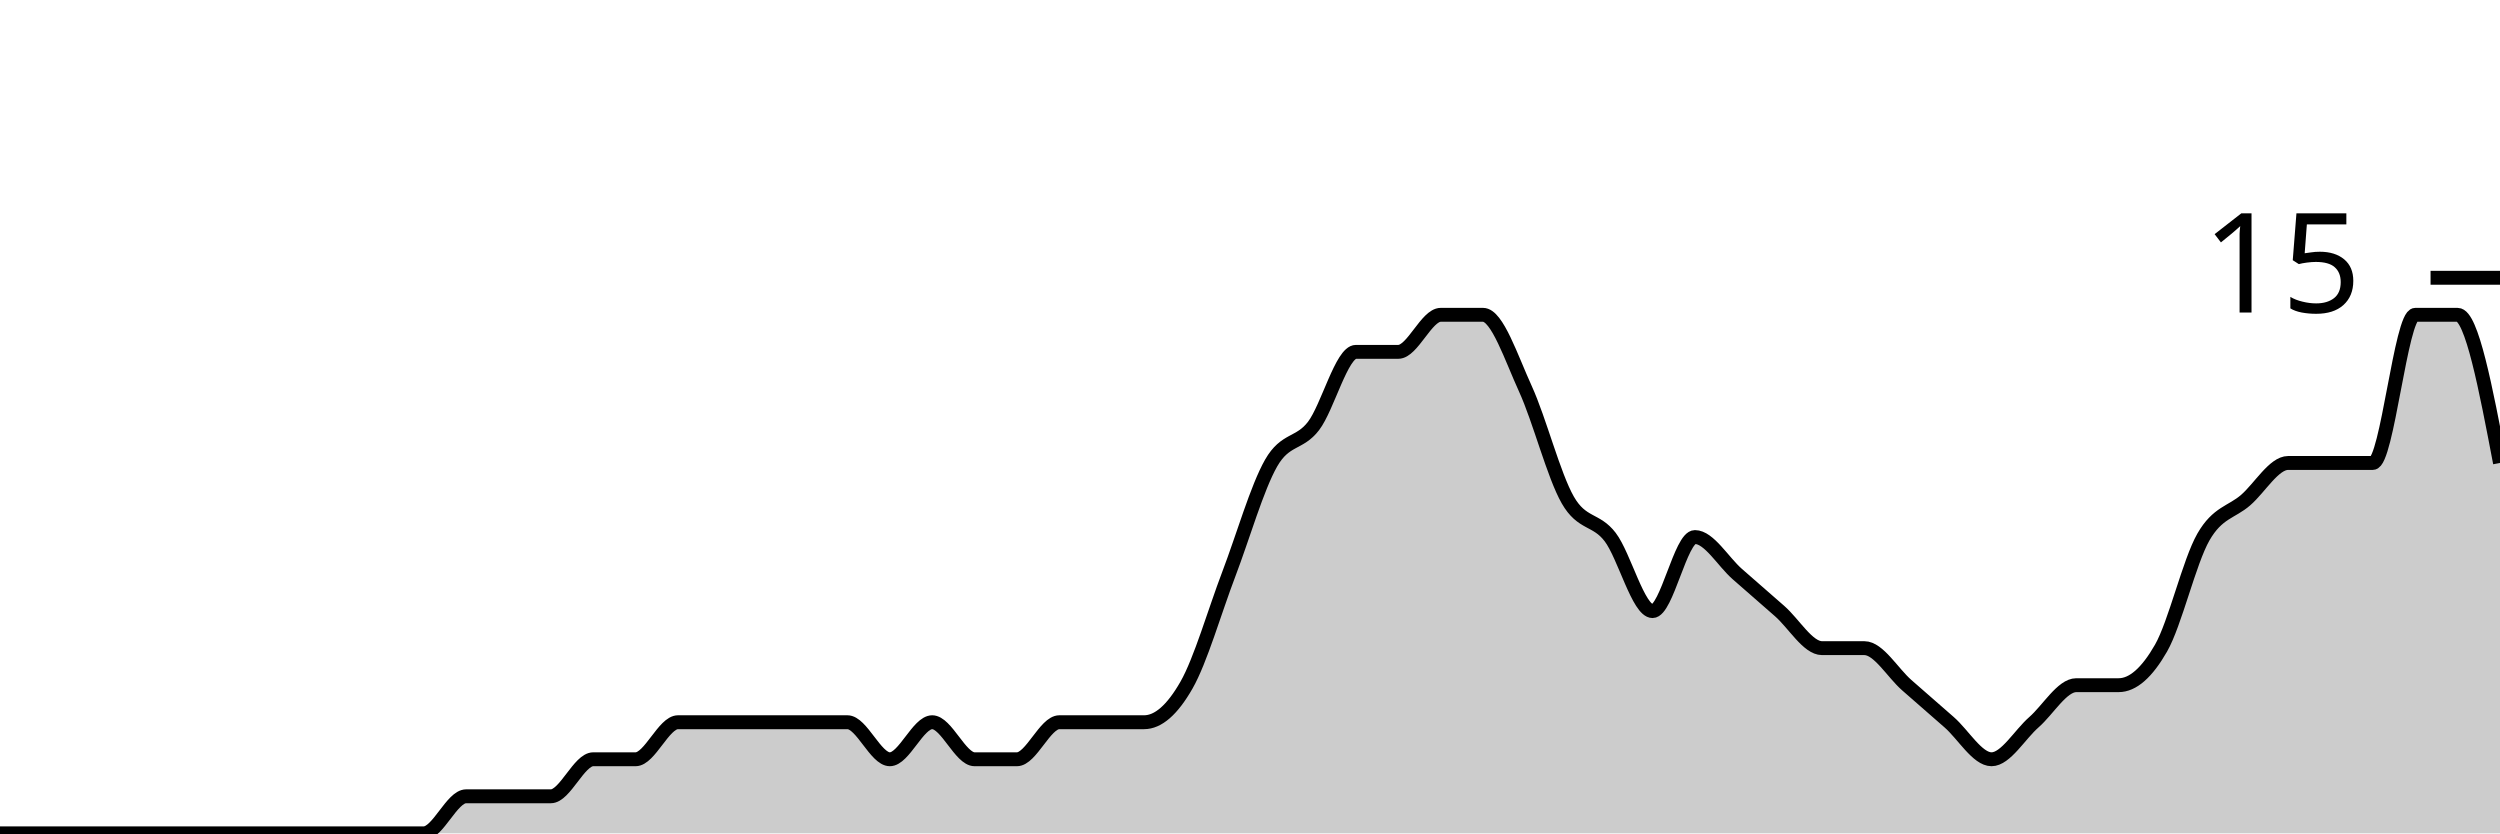
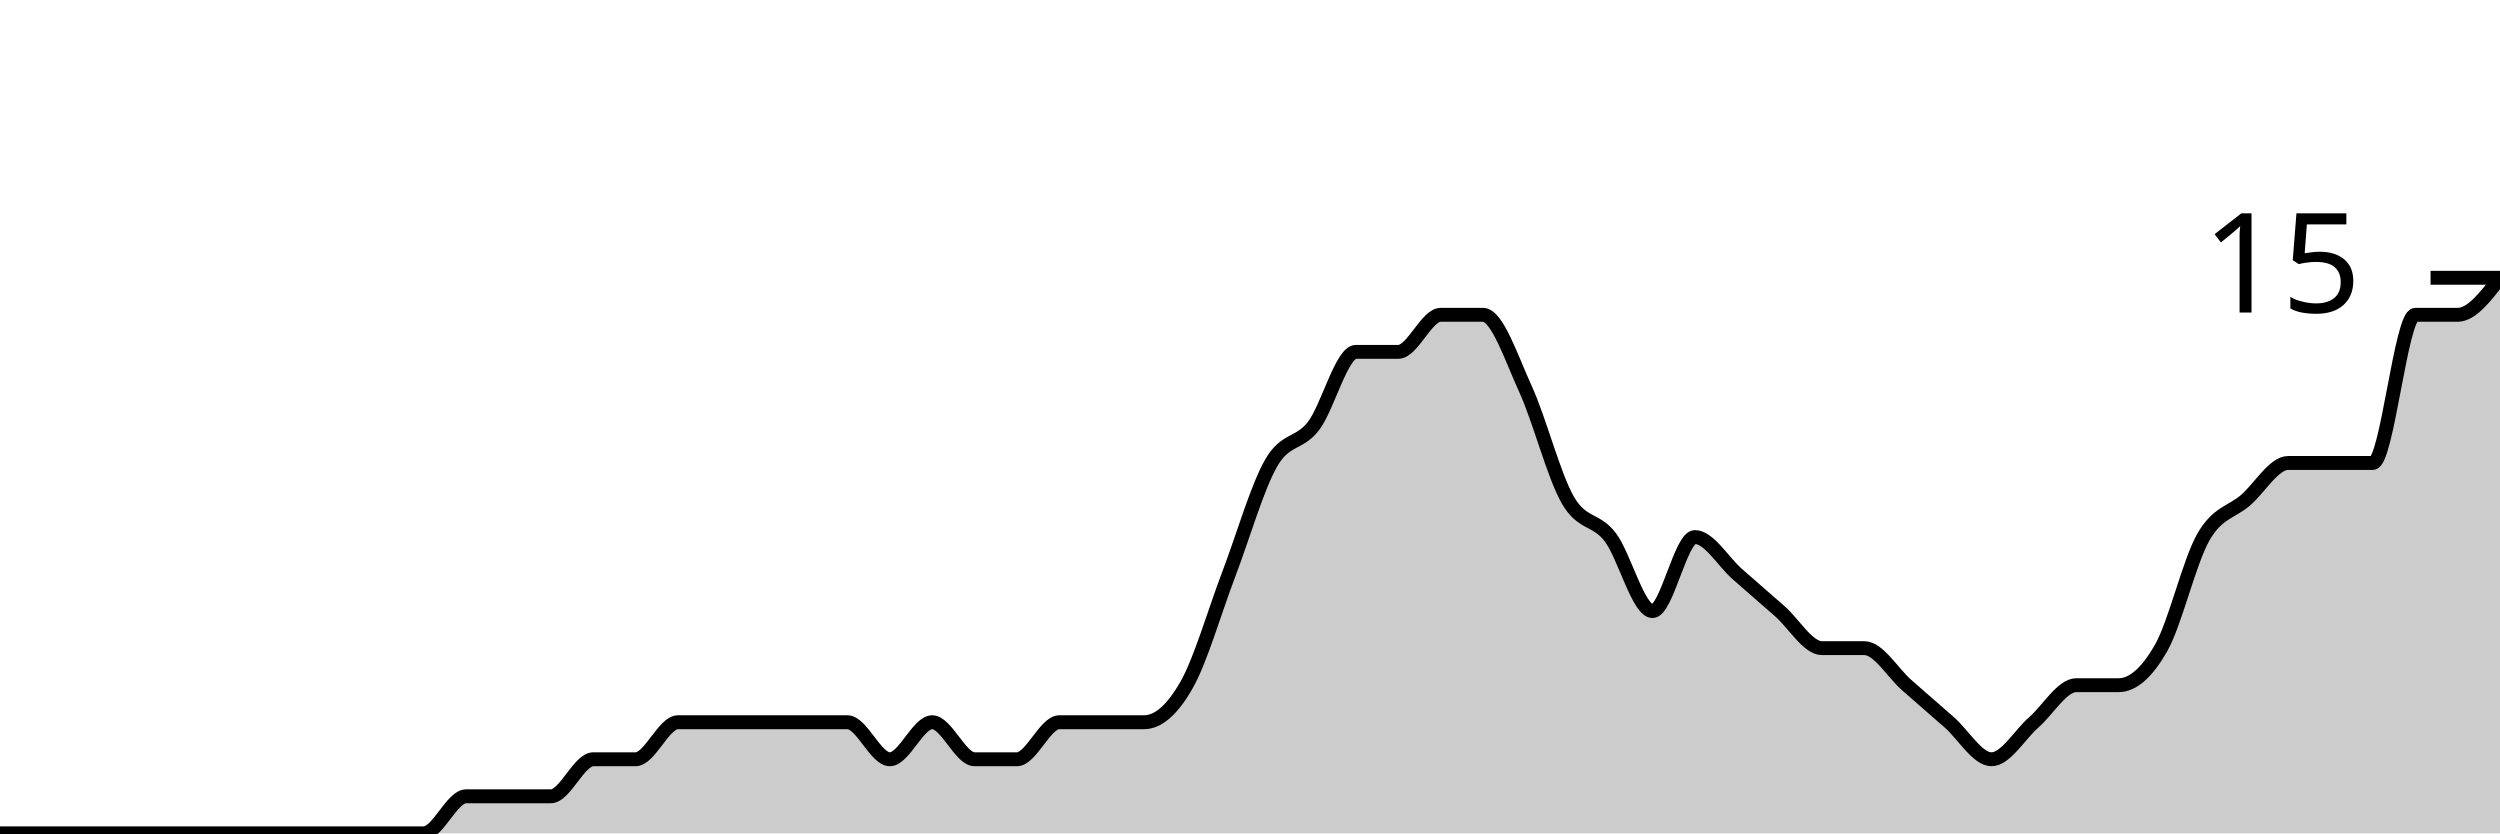
<svg xmlns="http://www.w3.org/2000/svg" viewBox="0 0 180 60">
  <g transform="translate(0,20)">
-     <path class="area" fill="rgba(0, 0, 0, 0.2)" d="M0,40C1.017,40,2.034,40,3.051,40C4.068,40,5.085,40,6.102,40C7.119,40,8.136,40,9.153,40C10.169,40,11.186,40,12.203,40C13.22,40,14.237,40,15.254,40C16.271,40,17.288,40,18.305,40C19.322,40,20.339,40,21.356,40C22.373,40,23.39,40,24.407,40C25.424,40,26.441,40,27.458,40C28.475,40,29.492,40,30.508,40C31.525,40,32.542,37.333,33.559,37.333C34.576,37.333,35.593,37.333,36.61,37.333C37.627,37.333,38.644,37.333,39.661,37.333C40.678,37.333,41.695,34.667,42.712,34.667C43.729,34.667,44.746,34.667,45.763,34.667C46.78,34.667,47.797,32,48.814,32C49.831,32,50.847,32,51.864,32C52.881,32,53.898,32,54.915,32C55.932,32,56.949,32,57.966,32C58.983,32,60,32,61.017,32C62.034,32,63.051,34.667,64.068,34.667C65.085,34.667,66.102,32,67.119,32C68.136,32,69.153,34.667,70.169,34.667C71.186,34.667,72.203,34.667,73.22,34.667C74.237,34.667,75.254,32,76.271,32C77.288,32,78.305,32,79.322,32C80.339,32,81.356,32,82.373,32C83.39,32,84.407,31.111,85.424,29.333C86.441,27.556,87.458,24,88.475,21.333C89.492,18.667,90.508,15.111,91.525,13.333C92.542,11.556,93.559,12,94.576,10.667C95.593,9.333,96.61,5.333,97.627,5.333C98.644,5.333,99.661,5.333,100.678,5.333C101.695,5.333,102.712,2.667,103.729,2.667C104.746,2.667,105.763,2.667,106.78,2.667C107.797,2.667,108.814,5.778,109.831,8C110.847,10.222,111.864,14.222,112.881,16C113.898,17.778,114.915,17.333,115.932,18.667C116.949,20,117.966,24,118.983,24C120,24,121.017,18.667,122.034,18.667C123.051,18.667,124.068,20.444,125.085,21.333C126.102,22.222,127.119,23.111,128.136,24C129.153,24.889,130.169,26.667,131.186,26.667C132.203,26.667,133.22,26.667,134.237,26.667C135.254,26.667,136.271,28.444,137.288,29.333C138.305,30.222,139.322,31.111,140.339,32C141.356,32.889,142.373,34.667,143.39,34.667C144.407,34.667,145.424,32.889,146.441,32C147.458,31.111,148.475,29.333,149.492,29.333C150.508,29.333,151.525,29.333,152.542,29.333C153.559,29.333,154.576,28.444,155.593,26.667C156.61,24.889,157.627,20.444,158.644,18.667C159.661,16.889,160.678,16.889,161.695,16C162.712,15.111,163.729,13.333,164.746,13.333C165.763,13.333,166.78,13.333,167.797,13.333C168.814,13.333,169.831,13.333,170.847,13.333C171.864,13.333,172.881,2.667,173.898,2.667C174.915,2.667,175.932,2.667,176.949,2.667C177.966,2.667,178.983,8,180,13.333L180,40C178.983,40,177.966,40,176.949,40C175.932,40,174.915,40,173.898,40C172.881,40,171.864,40,170.847,40C169.831,40,168.814,40,167.797,40C166.78,40,165.763,40,164.746,40C163.729,40,162.712,40,161.695,40C160.678,40,159.661,40,158.644,40C157.627,40,156.61,40,155.593,40C154.576,40,153.559,40,152.542,40C151.525,40,150.508,40,149.492,40C148.475,40,147.458,40,146.441,40C145.424,40,144.407,40,143.39,40C142.373,40,141.356,40,140.339,40C139.322,40,138.305,40,137.288,40C136.271,40,135.254,40,134.237,40C133.22,40,132.203,40,131.186,40C130.169,40,129.153,40,128.136,40C127.119,40,126.102,40,125.085,40C124.068,40,123.051,40,122.034,40C121.017,40,120,40,118.983,40C117.966,40,116.949,40,115.932,40C114.915,40,113.898,40,112.881,40C111.864,40,110.847,40,109.831,40C108.814,40,107.797,40,106.78,40C105.763,40,104.746,40,103.729,40C102.712,40,101.695,40,100.678,40C99.661,40,98.644,40,97.627,40C96.61,40,95.593,40,94.576,40C93.559,40,92.542,40,91.525,40C90.508,40,89.492,40,88.475,40C87.458,40,86.441,40,85.424,40C84.407,40,83.39,40,82.373,40C81.356,40,80.339,40,79.322,40C78.305,40,77.288,40,76.271,40C75.254,40,74.237,40,73.22,40C72.203,40,71.186,40,70.169,40C69.153,40,68.136,40,67.119,40C66.102,40,65.085,40,64.068,40C63.051,40,62.034,40,61.017,40C60,40,58.983,40,57.966,40C56.949,40,55.932,40,54.915,40C53.898,40,52.881,40,51.864,40C50.847,40,49.831,40,48.814,40C47.797,40,46.78,40,45.763,40C44.746,40,43.729,40,42.712,40C41.695,40,40.678,40,39.661,40C38.644,40,37.627,40,36.61,40C35.593,40,34.576,40,33.559,40C32.542,40,31.525,40,30.508,40C29.492,40,28.475,40,27.458,40C26.441,40,25.424,40,24.407,40C23.39,40,22.373,40,21.356,40C20.339,40,19.322,40,18.305,40C17.288,40,16.271,40,15.254,40C14.237,40,13.22,40,12.203,40C11.186,40,10.169,40,9.153,40C8.136,40,7.119,40,6.102,40C5.085,40,4.068,40,3.051,40C2.034,40,1.017,40,0,40Z" />
-     <path class="line" stroke="black" fill="none" d="M0,40C1.017,40,2.034,40,3.051,40C4.068,40,5.085,40,6.102,40C7.119,40,8.136,40,9.153,40C10.169,40,11.186,40,12.203,40C13.22,40,14.237,40,15.254,40C16.271,40,17.288,40,18.305,40C19.322,40,20.339,40,21.356,40C22.373,40,23.39,40,24.407,40C25.424,40,26.441,40,27.458,40C28.475,40,29.492,40,30.508,40C31.525,40,32.542,37.333,33.559,37.333C34.576,37.333,35.593,37.333,36.61,37.333C37.627,37.333,38.644,37.333,39.661,37.333C40.678,37.333,41.695,34.667,42.712,34.667C43.729,34.667,44.746,34.667,45.763,34.667C46.78,34.667,47.797,32,48.814,32C49.831,32,50.847,32,51.864,32C52.881,32,53.898,32,54.915,32C55.932,32,56.949,32,57.966,32C58.983,32,60,32,61.017,32C62.034,32,63.051,34.667,64.068,34.667C65.085,34.667,66.102,32,67.119,32C68.136,32,69.153,34.667,70.169,34.667C71.186,34.667,72.203,34.667,73.22,34.667C74.237,34.667,75.254,32,76.271,32C77.288,32,78.305,32,79.322,32C80.339,32,81.356,32,82.373,32C83.39,32,84.407,31.111,85.424,29.333C86.441,27.556,87.458,24,88.475,21.333C89.492,18.667,90.508,15.111,91.525,13.333C92.542,11.556,93.559,12,94.576,10.667C95.593,9.333,96.61,5.333,97.627,5.333C98.644,5.333,99.661,5.333,100.678,5.333C101.695,5.333,102.712,2.667,103.729,2.667C104.746,2.667,105.763,2.667,106.78,2.667C107.797,2.667,108.814,5.778,109.831,8C110.847,10.222,111.864,14.222,112.881,16C113.898,17.778,114.915,17.333,115.932,18.667C116.949,20,117.966,24,118.983,24C120,24,121.017,18.667,122.034,18.667C123.051,18.667,124.068,20.444,125.085,21.333C126.102,22.222,127.119,23.111,128.136,24C129.153,24.889,130.169,26.667,131.186,26.667C132.203,26.667,133.22,26.667,134.237,26.667C135.254,26.667,136.271,28.444,137.288,29.333C138.305,30.222,139.322,31.111,140.339,32C141.356,32.889,142.373,34.667,143.39,34.667C144.407,34.667,145.424,32.889,146.441,32C147.458,31.111,148.475,29.333,149.492,29.333C150.508,29.333,151.525,29.333,152.542,29.333C153.559,29.333,154.576,28.444,155.593,26.667C156.61,24.889,157.627,20.444,158.644,18.667C159.661,16.889,160.678,16.889,161.695,16C162.712,15.111,163.729,13.333,164.746,13.333C165.763,13.333,166.78,13.333,167.797,13.333C168.814,13.333,169.831,13.333,170.847,13.333C171.864,13.333,172.881,2.667,173.898,2.667C174.915,2.667,175.932,2.667,176.949,2.667C177.966,2.667,178.983,8,180,13.333" />
+     <path class="area" fill="rgba(0, 0, 0, 0.2)" d="M0,40C1.017,40,2.034,40,3.051,40C4.068,40,5.085,40,6.102,40C7.119,40,8.136,40,9.153,40C10.169,40,11.186,40,12.203,40C13.22,40,14.237,40,15.254,40C16.271,40,17.288,40,18.305,40C19.322,40,20.339,40,21.356,40C22.373,40,23.39,40,24.407,40C25.424,40,26.441,40,27.458,40C28.475,40,29.492,40,30.508,40C31.525,40,32.542,37.333,33.559,37.333C34.576,37.333,35.593,37.333,36.61,37.333C37.627,37.333,38.644,37.333,39.661,37.333C40.678,37.333,41.695,34.667,42.712,34.667C43.729,34.667,44.746,34.667,45.763,34.667C46.78,34.667,47.797,32,48.814,32C49.831,32,50.847,32,51.864,32C52.881,32,53.898,32,54.915,32C55.932,32,56.949,32,57.966,32C58.983,32,60,32,61.017,32C62.034,32,63.051,34.667,64.068,34.667C65.085,34.667,66.102,32,67.119,32C68.136,32,69.153,34.667,70.169,34.667C71.186,34.667,72.203,34.667,73.22,34.667C74.237,34.667,75.254,32,76.271,32C77.288,32,78.305,32,79.322,32C80.339,32,81.356,32,82.373,32C83.39,32,84.407,31.111,85.424,29.333C86.441,27.556,87.458,24,88.475,21.333C89.492,18.667,90.508,15.111,91.525,13.333C92.542,11.556,93.559,12,94.576,10.667C95.593,9.333,96.61,5.333,97.627,5.333C98.644,5.333,99.661,5.333,100.678,5.333C101.695,5.333,102.712,2.667,103.729,2.667C104.746,2.667,105.763,2.667,106.78,2.667C107.797,2.667,108.814,5.778,109.831,8C110.847,10.222,111.864,14.222,112.881,16C113.898,17.778,114.915,17.333,115.932,18.667C116.949,20,117.966,24,118.983,24C120,24,121.017,18.667,122.034,18.667C123.051,18.667,124.068,20.444,125.085,21.333C126.102,22.222,127.119,23.111,128.136,24C129.153,24.889,130.169,26.667,131.186,26.667C132.203,26.667,133.22,26.667,134.237,26.667C135.254,26.667,136.271,28.444,137.288,29.333C138.305,30.222,139.322,31.111,140.339,32C141.356,32.889,142.373,34.667,143.39,34.667C144.407,34.667,145.424,32.889,146.441,32C147.458,31.111,148.475,29.333,149.492,29.333C150.508,29.333,151.525,29.333,152.542,29.333C153.559,29.333,154.576,28.444,155.593,26.667C156.61,24.889,157.627,20.444,158.644,18.667C159.661,16.889,160.678,16.889,161.695,16C162.712,15.111,163.729,13.333,164.746,13.333C165.763,13.333,166.78,13.333,167.797,13.333C168.814,13.333,169.831,13.333,170.847,13.333C171.864,13.333,172.881,2.667,173.898,2.667C174.915,2.667,175.932,2.667,176.949,2.667C177.966,2.667,178.983,1.333,180,0L180,40C178.983,40,177.966,40,176.949,40C175.932,40,174.915,40,173.898,40C172.881,40,171.864,40,170.847,40C169.831,40,168.814,40,167.797,40C166.78,40,165.763,40,164.746,40C163.729,40,162.712,40,161.695,40C160.678,40,159.661,40,158.644,40C157.627,40,156.61,40,155.593,40C154.576,40,153.559,40,152.542,40C151.525,40,150.508,40,149.492,40C148.475,40,147.458,40,146.441,40C145.424,40,144.407,40,143.39,40C142.373,40,141.356,40,140.339,40C139.322,40,138.305,40,137.288,40C136.271,40,135.254,40,134.237,40C133.22,40,132.203,40,131.186,40C130.169,40,129.153,40,128.136,40C127.119,40,126.102,40,125.085,40C124.068,40,123.051,40,122.034,40C121.017,40,120,40,118.983,40C117.966,40,116.949,40,115.932,40C114.915,40,113.898,40,112.881,40C111.864,40,110.847,40,109.831,40C108.814,40,107.797,40,106.78,40C105.763,40,104.746,40,103.729,40C102.712,40,101.695,40,100.678,40C99.661,40,98.644,40,97.627,40C96.61,40,95.593,40,94.576,40C93.559,40,92.542,40,91.525,40C90.508,40,89.492,40,88.475,40C87.458,40,86.441,40,85.424,40C84.407,40,83.39,40,82.373,40C81.356,40,80.339,40,79.322,40C78.305,40,77.288,40,76.271,40C75.254,40,74.237,40,73.22,40C72.203,40,71.186,40,70.169,40C69.153,40,68.136,40,67.119,40C66.102,40,65.085,40,64.068,40C63.051,40,62.034,40,61.017,40C60,40,58.983,40,57.966,40C56.949,40,55.932,40,54.915,40C53.898,40,52.881,40,51.864,40C50.847,40,49.831,40,48.814,40C47.797,40,46.78,40,45.763,40C44.746,40,43.729,40,42.712,40C41.695,40,40.678,40,39.661,40C38.644,40,37.627,40,36.61,40C35.593,40,34.576,40,33.559,40C32.542,40,31.525,40,30.508,40C29.492,40,28.475,40,27.458,40C26.441,40,25.424,40,24.407,40C23.39,40,22.373,40,21.356,40C20.339,40,19.322,40,18.305,40C17.288,40,16.271,40,15.254,40C14.237,40,13.22,40,12.203,40C11.186,40,10.169,40,9.153,40C8.136,40,7.119,40,6.102,40C5.085,40,4.068,40,3.051,40C2.034,40,1.017,40,0,40Z" />
+     <path class="line" stroke="black" fill="none" d="M0,40C1.017,40,2.034,40,3.051,40C4.068,40,5.085,40,6.102,40C7.119,40,8.136,40,9.153,40C10.169,40,11.186,40,12.203,40C13.22,40,14.237,40,15.254,40C16.271,40,17.288,40,18.305,40C19.322,40,20.339,40,21.356,40C22.373,40,23.39,40,24.407,40C25.424,40,26.441,40,27.458,40C28.475,40,29.492,40,30.508,40C31.525,40,32.542,37.333,33.559,37.333C34.576,37.333,35.593,37.333,36.61,37.333C37.627,37.333,38.644,37.333,39.661,37.333C40.678,37.333,41.695,34.667,42.712,34.667C43.729,34.667,44.746,34.667,45.763,34.667C46.78,34.667,47.797,32,48.814,32C49.831,32,50.847,32,51.864,32C52.881,32,53.898,32,54.915,32C55.932,32,56.949,32,57.966,32C58.983,32,60,32,61.017,32C62.034,32,63.051,34.667,64.068,34.667C65.085,34.667,66.102,32,67.119,32C68.136,32,69.153,34.667,70.169,34.667C71.186,34.667,72.203,34.667,73.22,34.667C74.237,34.667,75.254,32,76.271,32C77.288,32,78.305,32,79.322,32C80.339,32,81.356,32,82.373,32C83.39,32,84.407,31.111,85.424,29.333C86.441,27.556,87.458,24,88.475,21.333C89.492,18.667,90.508,15.111,91.525,13.333C92.542,11.556,93.559,12,94.576,10.667C95.593,9.333,96.61,5.333,97.627,5.333C98.644,5.333,99.661,5.333,100.678,5.333C101.695,5.333,102.712,2.667,103.729,2.667C104.746,2.667,105.763,2.667,106.78,2.667C107.797,2.667,108.814,5.778,109.831,8C110.847,10.222,111.864,14.222,112.881,16C113.898,17.778,114.915,17.333,115.932,18.667C116.949,20,117.966,24,118.983,24C120,24,121.017,18.667,122.034,18.667C123.051,18.667,124.068,20.444,125.085,21.333C126.102,22.222,127.119,23.111,128.136,24C129.153,24.889,130.169,26.667,131.186,26.667C132.203,26.667,133.22,26.667,134.237,26.667C135.254,26.667,136.271,28.444,137.288,29.333C138.305,30.222,139.322,31.111,140.339,32C141.356,32.889,142.373,34.667,143.39,34.667C144.407,34.667,145.424,32.889,146.441,32C147.458,31.111,148.475,29.333,149.492,29.333C150.508,29.333,151.525,29.333,152.542,29.333C153.559,29.333,154.576,28.444,155.593,26.667C156.61,24.889,157.627,20.444,158.644,18.667C159.661,16.889,160.678,16.889,161.695,16C162.712,15.111,163.729,13.333,164.746,13.333C165.763,13.333,166.78,13.333,167.797,13.333C168.814,13.333,169.831,13.333,170.847,13.333C171.864,13.333,172.881,2.667,173.898,2.667C174.915,2.667,175.932,2.667,176.949,2.667C177.966,2.667,178.983,1.333,180,0" />
    <path class="axis-ceiling" stroke-width="1" stroke="black" fill="none" d="M175,0L180,0" />
    <text class="axis-ceiling-label" font-family="sans-serif" text-anchor="end" font-size="10px" x="170" y="2.5">15</text>
  </g>
</svg>
